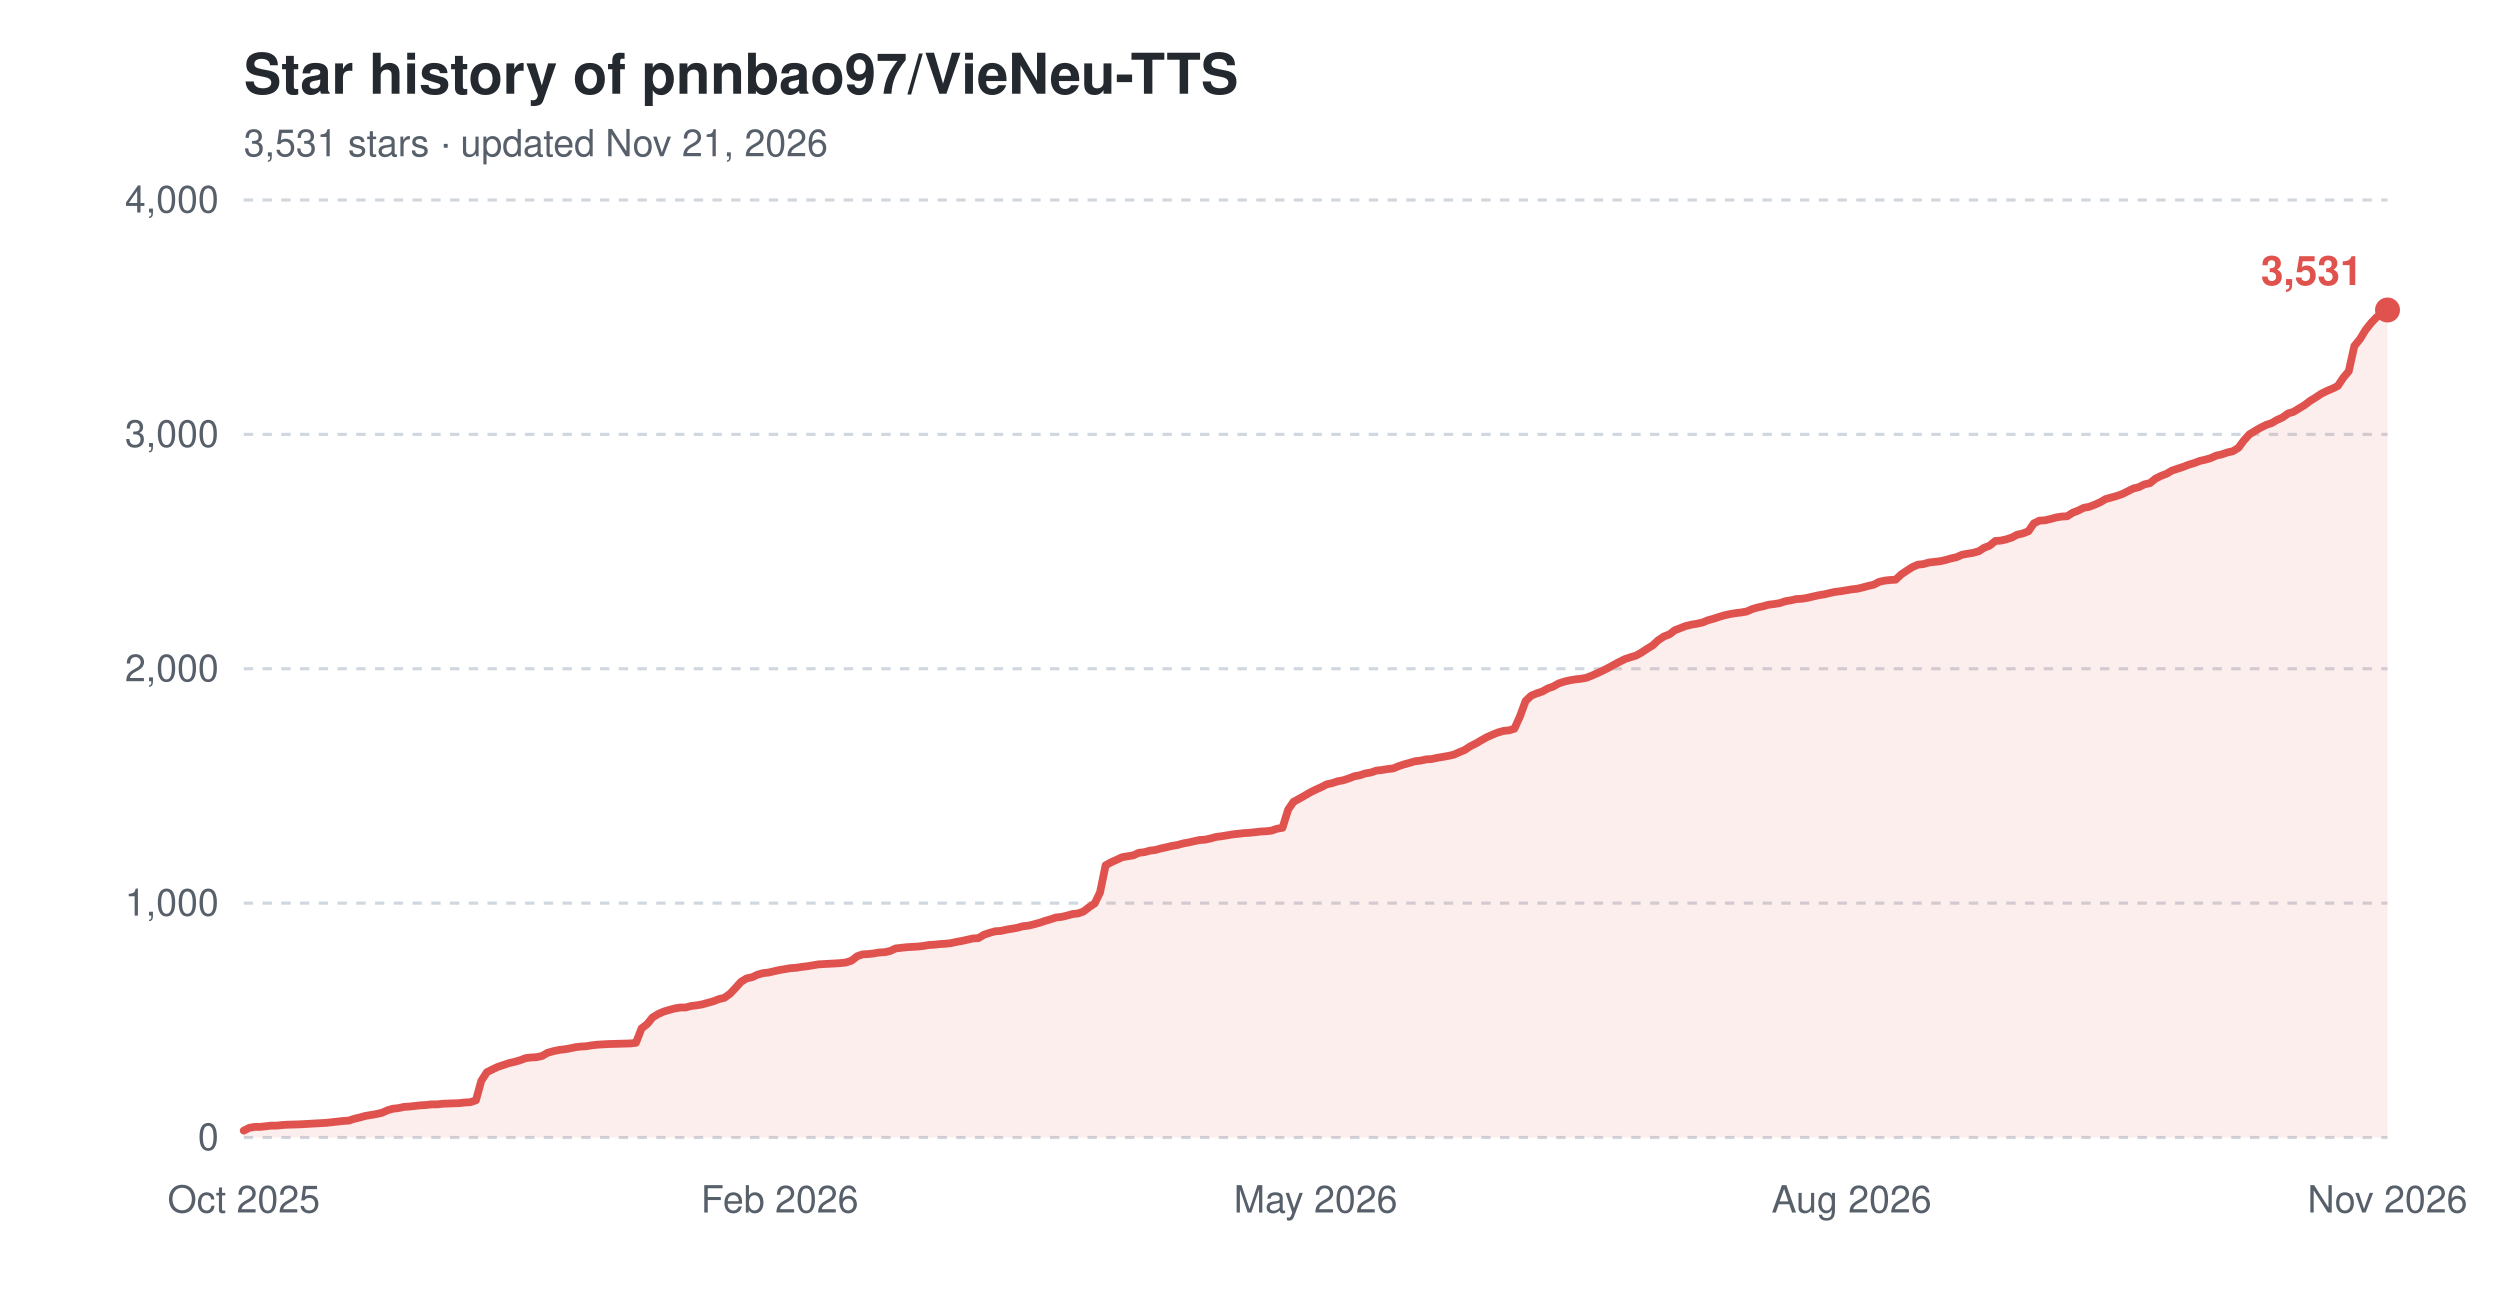
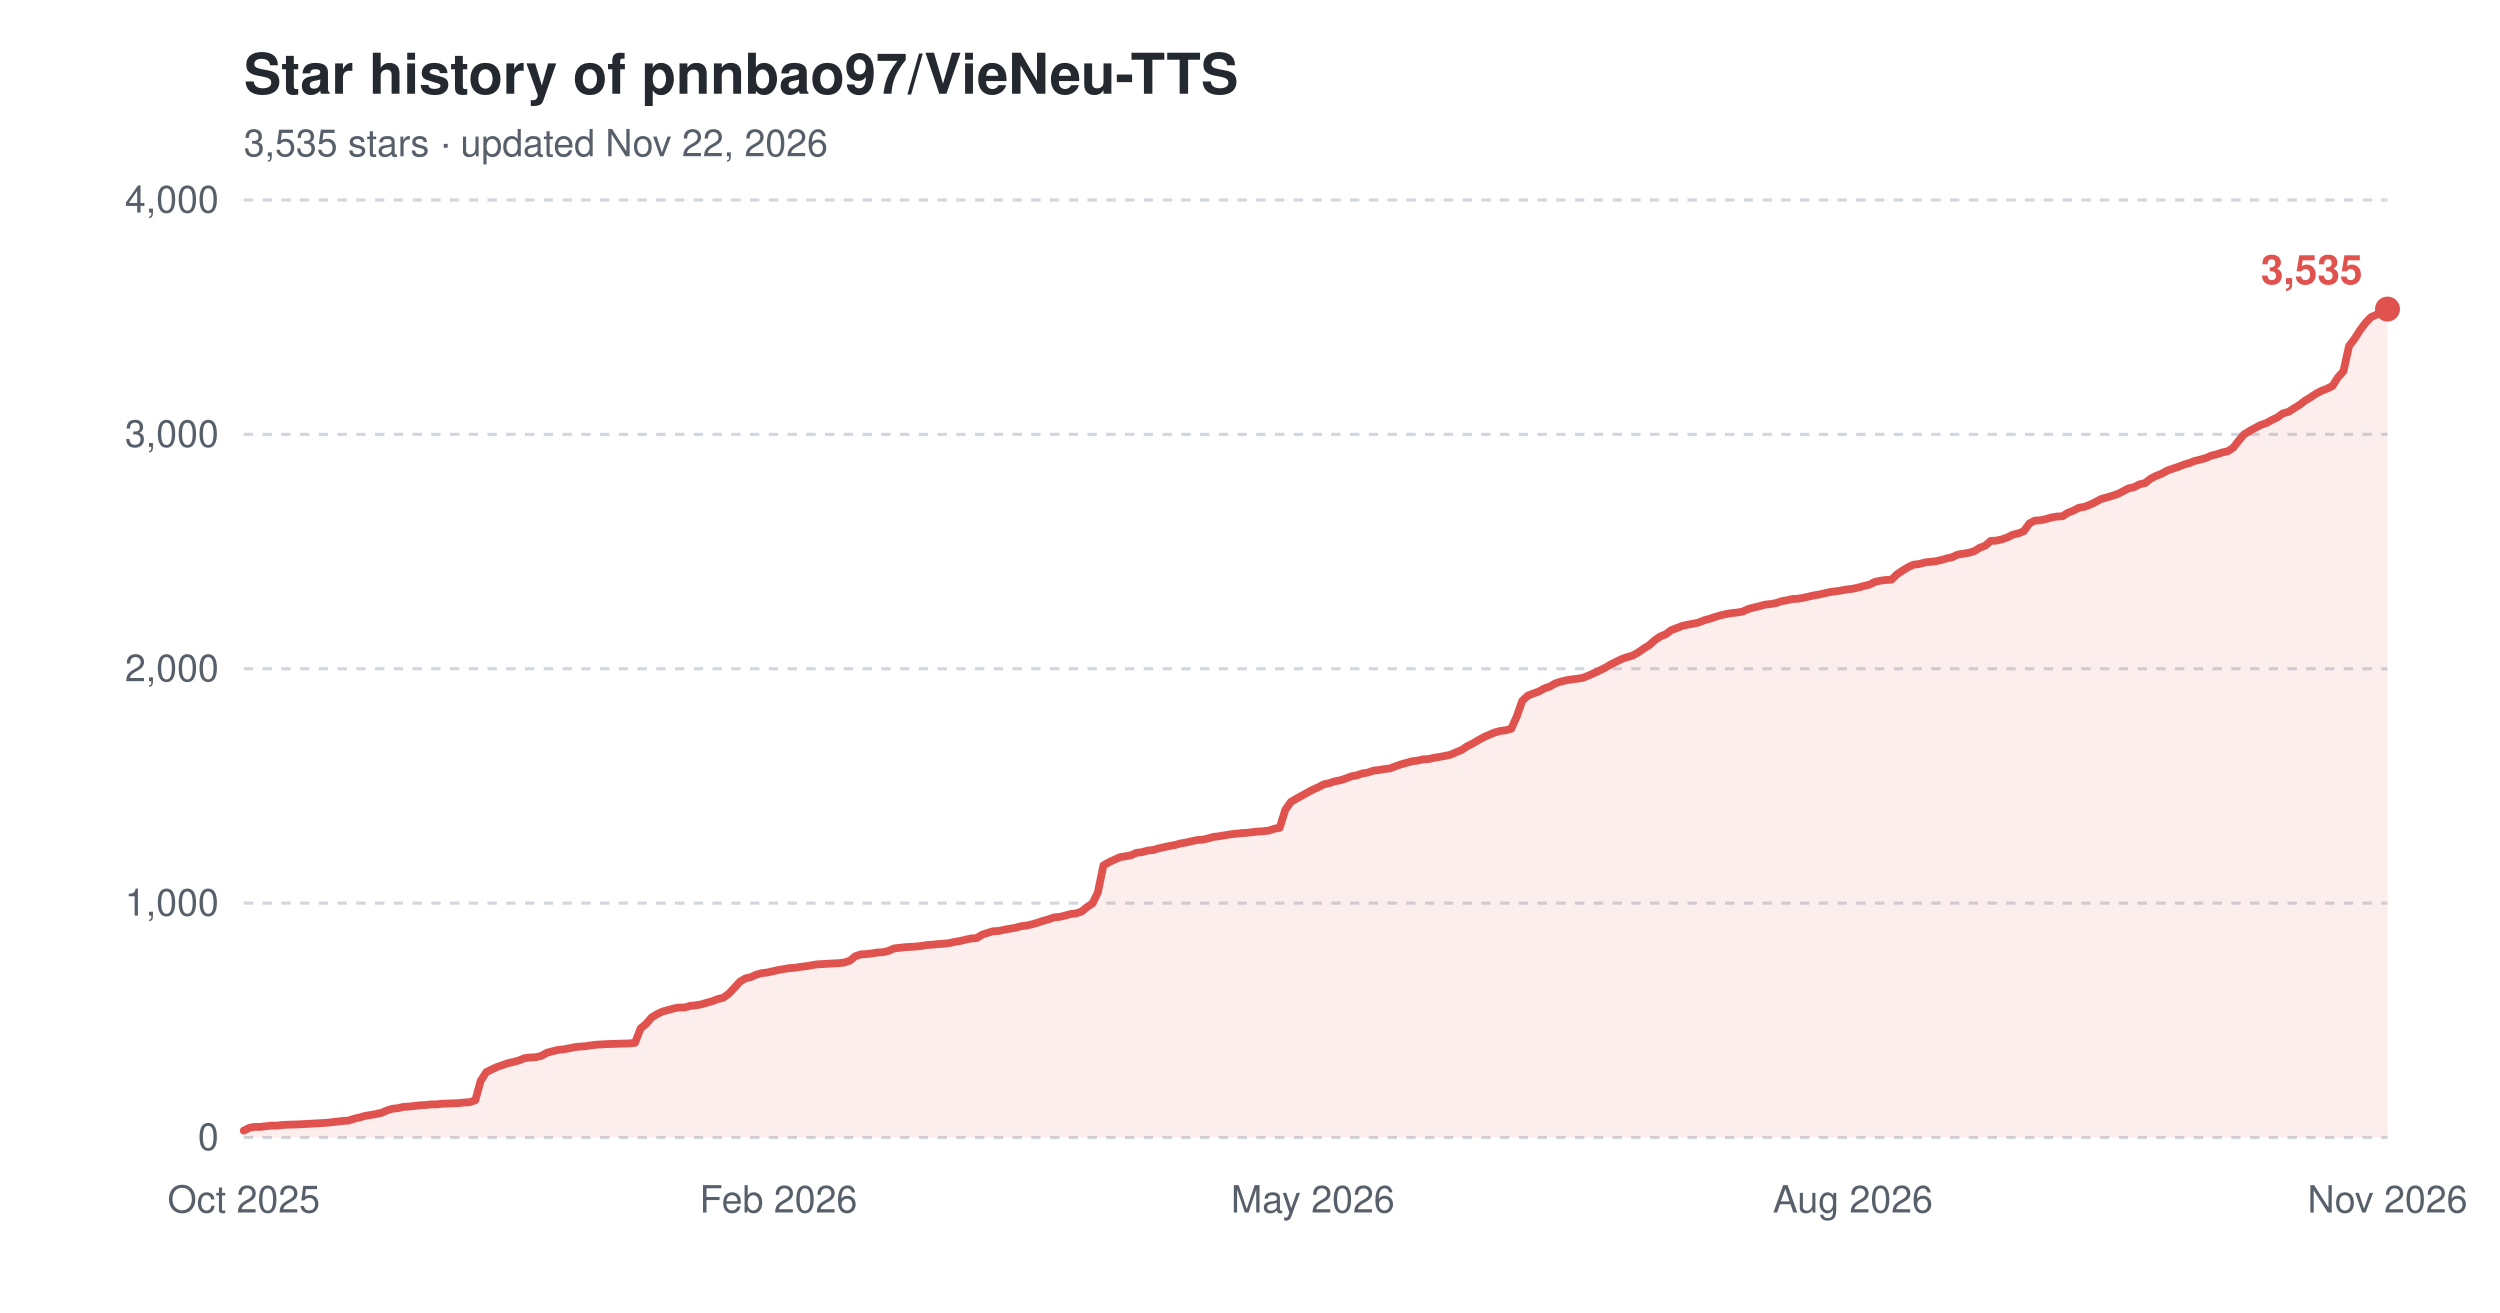
<svg xmlns="http://www.w3.org/2000/svg" width="800" height="420" viewBox="0 0 800 420" role="img" aria-label="Star history of pnnbao97/VieNeu-TTS">
  <text x="78" y="30" font-family="-apple-system,'Segoe UI',Helvetica,Arial,sans-serif" font-size="18" font-weight="600" fill="#24292f">Star history of pnnbao97/VieNeu-TTS</text>
-   <text x="78" y="50" font-family="-apple-system,'Segoe UI',Helvetica,Arial,sans-serif" font-size="12" fill="#57606a">3,531 stars · updated Nov 21, 2026</text>
+   <text x="78" y="50" font-family="-apple-system,'Segoe UI',Helvetica,Arial,sans-serif" font-size="12" fill="#57606a">3,535 stars · updated Nov 22, 2026</text>
  <line x1="78" y1="364.0" x2="764" y2="364.0" stroke="#d0d7de" stroke-width="1" stroke-dasharray="3,3" />
  <text x="70" y="368.0" font-family="-apple-system,'Segoe UI',Helvetica,Arial,sans-serif" font-size="12" text-anchor="end" fill="#57606a">0</text>
  <line x1="78" y1="289.0" x2="764" y2="289.0" stroke="#d0d7de" stroke-width="1" stroke-dasharray="3,3" />
  <text x="70" y="293.0" font-family="-apple-system,'Segoe UI',Helvetica,Arial,sans-serif" font-size="12" text-anchor="end" fill="#57606a">1,000</text>
  <line x1="78" y1="214.0" x2="764" y2="214.0" stroke="#d0d7de" stroke-width="1" stroke-dasharray="3,3" />
  <text x="70" y="218.0" font-family="-apple-system,'Segoe UI',Helvetica,Arial,sans-serif" font-size="12" text-anchor="end" fill="#57606a">2,000</text>
  <line x1="78" y1="139.0" x2="764" y2="139.0" stroke="#d0d7de" stroke-width="1" stroke-dasharray="3,3" />
  <text x="70" y="143.0" font-family="-apple-system,'Segoe UI',Helvetica,Arial,sans-serif" font-size="12" text-anchor="end" fill="#57606a">3,000</text>
  <line x1="78" y1="64.0" x2="764" y2="64.0" stroke="#d0d7de" stroke-width="1" stroke-dasharray="3,3" />
  <text x="70" y="68.0" font-family="-apple-system,'Segoe UI',Helvetica,Arial,sans-serif" font-size="12" text-anchor="end" fill="#57606a">4,000</text>
  <text x="78.0" y="388" font-family="-apple-system,'Segoe UI',Helvetica,Arial,sans-serif" font-size="12" text-anchor="middle" fill="#57606a">Oct 2025</text>
-   <text x="249.5" y="388" font-family="-apple-system,'Segoe UI',Helvetica,Arial,sans-serif" font-size="12" text-anchor="middle" fill="#57606a">Feb 2026</text>
-   <text x="421.0" y="388" font-family="-apple-system,'Segoe UI',Helvetica,Arial,sans-serif" font-size="12" text-anchor="middle" fill="#57606a">May 2026</text>
-   <text x="592.5" y="388" font-family="-apple-system,'Segoe UI',Helvetica,Arial,sans-serif" font-size="12" text-anchor="middle" fill="#57606a">Aug 2026</text>
+   <text x="249.1" y="388" font-family="-apple-system,'Segoe UI',Helvetica,Arial,sans-serif" font-size="12" text-anchor="middle" fill="#57606a">Feb 2026</text>
+   <text x="420.1" y="388" font-family="-apple-system,'Segoe UI',Helvetica,Arial,sans-serif" font-size="12" text-anchor="middle" fill="#57606a">May 2026</text>
+   <text x="592.9" y="388" font-family="-apple-system,'Segoe UI',Helvetica,Arial,sans-serif" font-size="12" text-anchor="middle" fill="#57606a">Aug 2026</text>
  <text x="764.0" y="388" font-family="-apple-system,'Segoe UI',Helvetica,Arial,sans-serif" font-size="12" text-anchor="middle" fill="#57606a">Nov 2026</text>
-   <path d="M78.0,361.8 L79.8,360.9 L81.5,360.6 L83.3,360.6 L85.1,360.4 L86.8,360.2 L88.6,360.2 L90.4,360.0 L92.1,359.9 L95.7,359.8 L99.2,359.6 L101.0,359.5 L102.8,359.4 L104.5,359.3 L106.3,359.1 L108.1,358.9 L109.8,358.7 L111.6,358.6 L113.4,358.0 L115.1,357.6 L116.9,357.1 L118.7,356.8 L120.4,356.5 L122.2,356.1 L124.0,355.3 L125.7,354.8 L127.5,354.6 L129.3,354.2 L131.0,354.1 L132.8,353.9 L134.6,353.7 L136.3,353.6 L138.1,353.4 L139.9,353.4 L141.6,353.2 L147.0,353.0 L148.7,352.8 L150.5,352.7 L152.3,352.1 L154.0,345.9 L155.8,343.1 L157.6,342.2 L159.3,341.4 L161.1,340.8 L162.9,340.2 L164.6,339.8 L166.4,339.3 L168.2,338.6 L169.9,338.4 L171.7,338.3 L173.5,337.9 L175.2,336.9 L177.0,336.4 L178.8,336.0 L180.5,335.8 L182.3,335.5 L184.1,335.1 L185.9,334.9 L187.6,334.8 L189.4,334.5 L191.2,334.3 L192.9,334.2 L194.7,334.1 L198.2,334.0 L201.8,333.9 L203.5,333.7 L205.3,329.1 L207.1,327.7 L208.8,325.6 L210.6,324.5 L212.4,323.7 L214.1,323.2 L215.9,322.7 L217.7,322.4 L219.4,322.4 L221.2,321.9 L223.0,321.7 L224.7,321.4 L226.5,320.9 L228.3,320.4 L230.1,319.7 L231.8,319.3 L233.6,318.0 L235.4,316.1 L237.1,314.2 L238.9,313.1 L240.7,312.7 L242.4,311.9 L244.2,311.4 L246.0,311.2 L247.7,310.8 L249.5,310.4 L251.3,310.1 L253.0,309.8 L254.8,309.7 L256.6,309.4 L258.3,309.2 L260.1,308.9 L261.9,308.6 L263.6,308.5 L265.4,308.4 L267.2,308.3 L268.9,308.2 L270.7,308.0 L272.5,307.4 L274.3,306.0 L276.0,305.4 L277.8,305.3 L279.6,305.1 L281.3,304.8 L283.1,304.7 L284.9,304.3 L286.6,303.5 L290.2,303.1 L293.7,302.9 L295.5,302.7 L297.2,302.4 L299.0,302.3 L300.8,302.1 L302.5,302.0 L304.3,301.8 L306.1,301.4 L307.8,301.1 L309.6,300.7 L311.4,300.3 L313.1,300.2 L314.9,299.1 L316.7,298.5 L318.5,298.0 L320.2,297.9 L322.0,297.5 L323.8,297.2 L325.5,296.9 L327.3,296.4 L329.1,296.2 L330.8,295.8 L332.6,295.3 L334.4,294.7 L336.1,294.2 L337.9,293.6 L339.7,293.4 L341.4,293.0 L343.2,292.5 L345.0,292.3 L346.7,291.7 L348.5,290.3 L350.3,289.1 L352.0,285.6 L353.8,276.9 L355.6,275.9 L357.4,275.1 L359.1,274.3 L360.9,274.0 L362.7,273.7 L364.4,272.9 L366.2,272.7 L368.0,272.2 L369.7,272.0 L371.5,271.5 L373.3,271.1 L375.0,270.7 L376.8,270.4 L378.6,269.9 L380.3,269.6 L382.1,269.2 L383.9,268.8 L385.6,268.7 L387.4,268.3 L389.2,267.8 L390.9,267.6 L392.7,267.3 L394.5,267.0 L398.0,266.6 L399.8,266.5 L401.6,266.3 L403.3,266.1 L405.1,266.0 L406.9,265.8 L408.6,265.2 L410.4,264.9 L412.2,259.1 L413.9,256.6 L415.7,255.6 L417.5,254.6 L419.2,253.6 L421.0,252.7 L422.8,251.9 L424.5,251.0 L426.3,250.6 L428.1,250.0 L429.8,249.7 L431.6,249.1 L433.4,248.4 L435.1,248.1 L436.9,247.5 L438.7,247.2 L440.4,246.6 L442.2,246.4 L444.0,246.1 L445.8,245.9 L447.5,245.2 L449.3,244.6 L451.1,244.1 L452.8,243.6 L454.6,243.4 L456.4,243.0 L458.1,242.9 L459.9,242.5 L461.7,242.2 L463.4,241.9 L465.2,241.5 L467.0,240.7 L468.7,240.0 L470.5,238.8 L472.3,237.9 L474.0,236.9 L475.8,235.9 L477.6,235.1 L479.3,234.4 L481.1,233.9 L482.9,233.7 L484.6,233.2 L486.4,229.2 L488.2,224.3 L490.0,222.6 L491.7,221.9 L493.5,221.3 L495.3,220.3 L497.0,219.7 L498.8,218.7 L500.6,218.1 L502.3,217.7 L504.1,217.4 L505.9,217.2 L507.6,216.9 L509.4,216.2 L511.2,215.4 L512.9,214.6 L514.7,213.7 L516.5,212.7 L518.2,211.8 L520.0,210.9 L521.8,210.3 L523.5,209.8 L525.3,208.8 L527.1,207.6 L528.9,206.5 L530.6,204.9 L532.4,203.7 L534.2,203.0 L535.9,201.7 L537.7,201.0 L539.5,200.3 L541.2,199.9 L543.0,199.6 L544.8,199.2 L546.5,198.5 L548.3,198.0 L550.1,197.4 L551.8,196.9 L553.6,196.5 L555.4,196.2 L557.1,196.0 L558.9,195.7 L560.7,194.9 L562.4,194.4 L564.2,194.0 L566.0,193.5 L567.7,193.3 L569.5,193.0 L571.3,192.4 L573.1,192.1 L574.8,191.7 L576.6,191.6 L578.4,191.3 L580.1,190.9 L581.9,190.5 L583.7,190.2 L585.4,189.8 L587.2,189.4 L589.0,189.2 L590.7,188.9 L592.5,188.6 L594.3,188.4 L596.0,188.0 L597.8,187.5 L599.6,187.1 L601.3,186.2 L603.1,185.8 L604.9,185.6 L606.6,185.5 L608.4,183.8 L610.2,182.6 L611.9,181.5 L613.7,180.7 L615.5,180.5 L617.3,180.0 L619.0,179.8 L620.8,179.6 L622.6,179.2 L624.3,178.7 L626.1,178.3 L627.9,177.5 L629.6,177.2 L631.4,176.9 L633.2,176.4 L634.9,175.3 L636.7,174.6 L638.5,173.1 L640.2,173.0 L642.0,172.6 L643.8,172.0 L645.5,171.1 L647.3,170.7 L649.1,170.0 L650.8,167.5 L652.6,166.6 L654.4,166.5 L656.1,166.1 L657.9,165.6 L659.7,165.3 L661.5,165.2 L663.2,164.1 L665.0,163.4 L666.8,162.5 L668.5,162.2 L670.3,161.5 L672.1,160.7 L673.8,159.7 L675.6,159.2 L677.4,158.7 L679.1,158.1 L680.9,157.2 L682.7,156.3 L684.4,155.9 L686.2,155.0 L688.0,154.6 L689.7,153.2 L691.5,152.3 L693.3,151.6 L695.0,150.6 L696.8,150.0 L698.6,149.4 L700.4,148.7 L702.1,148.2 L703.9,147.5 L705.7,147.1 L707.4,146.6 L709.2,145.8 L711.0,145.4 L712.7,144.8 L714.5,144.4 L716.3,143.3 L718.0,141.0 L719.8,139.0 L721.6,137.9 L723.3,136.9 L725.1,136.0 L726.9,135.4 L728.6,134.4 L730.4,133.6 L732.2,132.3 L733.9,131.8 L735.7,130.7 L737.5,129.6 L739.2,128.3 L741.0,127.2 L742.8,126.0 L744.6,125.1 L746.3,124.4 L748.1,123.5 L749.9,120.8 L751.6,118.8 L753.4,110.7 L755.2,108.5 L756.9,105.7 L758.7,103.4 L760.5,101.5 L762.2,100.7 L764.0,99.2 L764.0,364.0 L78.0,364.0 Z" fill="#e0524e" fill-opacity="0.10" />
-   <path d="M78.0,361.8 L79.8,360.9 L81.5,360.6 L83.3,360.6 L85.1,360.4 L86.8,360.2 L88.6,360.2 L90.4,360.0 L92.1,359.9 L95.7,359.8 L99.2,359.6 L101.0,359.5 L102.8,359.4 L104.5,359.3 L106.3,359.1 L108.1,358.9 L109.8,358.7 L111.6,358.6 L113.4,358.0 L115.1,357.6 L116.9,357.1 L118.7,356.8 L120.4,356.5 L122.2,356.1 L124.0,355.3 L125.7,354.8 L127.5,354.6 L129.3,354.2 L131.0,354.1 L132.8,353.9 L134.6,353.7 L136.3,353.6 L138.1,353.4 L139.9,353.4 L141.6,353.2 L147.0,353.0 L148.7,352.8 L150.5,352.7 L152.3,352.1 L154.0,345.9 L155.8,343.1 L157.6,342.2 L159.3,341.4 L161.1,340.8 L162.9,340.2 L164.6,339.8 L166.4,339.3 L168.2,338.6 L169.9,338.4 L171.7,338.3 L173.5,337.9 L175.2,336.9 L177.0,336.4 L178.8,336.0 L180.5,335.8 L182.3,335.5 L184.1,335.1 L185.9,334.9 L187.6,334.8 L189.4,334.5 L191.2,334.3 L192.9,334.2 L194.7,334.1 L198.2,334.0 L201.8,333.9 L203.5,333.7 L205.3,329.1 L207.1,327.7 L208.8,325.6 L210.6,324.5 L212.4,323.7 L214.1,323.2 L215.9,322.7 L217.7,322.4 L219.4,322.4 L221.2,321.9 L223.0,321.7 L224.7,321.4 L226.5,320.9 L228.3,320.4 L230.1,319.7 L231.8,319.3 L233.6,318.0 L235.4,316.1 L237.1,314.2 L238.9,313.1 L240.7,312.7 L242.4,311.9 L244.2,311.4 L246.0,311.2 L247.7,310.8 L249.5,310.4 L251.3,310.1 L253.0,309.8 L254.8,309.7 L256.6,309.4 L258.3,309.2 L260.1,308.9 L261.9,308.6 L263.6,308.5 L265.4,308.4 L267.2,308.3 L268.9,308.2 L270.7,308.0 L272.5,307.4 L274.3,306.0 L276.0,305.4 L277.8,305.3 L279.6,305.1 L281.3,304.8 L283.1,304.7 L284.9,304.3 L286.6,303.5 L290.2,303.1 L293.7,302.9 L295.5,302.7 L297.2,302.4 L299.0,302.3 L300.8,302.1 L302.5,302.0 L304.3,301.8 L306.1,301.4 L307.8,301.1 L309.6,300.7 L311.4,300.3 L313.1,300.2 L314.9,299.1 L316.7,298.5 L318.5,298.0 L320.2,297.9 L322.0,297.5 L323.8,297.2 L325.5,296.9 L327.3,296.4 L329.1,296.2 L330.8,295.8 L332.6,295.3 L334.4,294.7 L336.1,294.2 L337.9,293.6 L339.7,293.4 L341.4,293.0 L343.2,292.5 L345.0,292.3 L346.7,291.7 L348.5,290.3 L350.3,289.1 L352.0,285.6 L353.8,276.9 L355.6,275.9 L357.4,275.1 L359.1,274.3 L360.9,274.0 L362.7,273.7 L364.4,272.9 L366.2,272.7 L368.0,272.2 L369.7,272.0 L371.5,271.5 L373.3,271.1 L375.0,270.7 L376.8,270.4 L378.6,269.9 L380.3,269.6 L382.1,269.2 L383.9,268.8 L385.6,268.7 L387.4,268.3 L389.2,267.8 L390.9,267.6 L392.7,267.3 L394.5,267.0 L398.0,266.6 L399.8,266.5 L401.6,266.3 L403.3,266.1 L405.1,266.0 L406.9,265.8 L408.6,265.2 L410.4,264.9 L412.2,259.1 L413.9,256.6 L415.7,255.6 L417.5,254.6 L419.2,253.6 L421.0,252.7 L422.8,251.9 L424.5,251.0 L426.3,250.6 L428.1,250.0 L429.8,249.7 L431.6,249.1 L433.4,248.4 L435.1,248.1 L436.9,247.5 L438.7,247.2 L440.4,246.6 L442.2,246.4 L444.0,246.1 L445.8,245.9 L447.5,245.2 L449.3,244.6 L451.1,244.1 L452.8,243.6 L454.6,243.4 L456.4,243.0 L458.1,242.9 L459.9,242.5 L461.7,242.2 L463.4,241.9 L465.2,241.5 L467.0,240.7 L468.7,240.0 L470.5,238.8 L472.3,237.9 L474.0,236.9 L475.8,235.9 L477.6,235.1 L479.3,234.4 L481.1,233.9 L482.9,233.7 L484.6,233.2 L486.4,229.2 L488.2,224.3 L490.0,222.6 L491.7,221.9 L493.5,221.3 L495.3,220.3 L497.0,219.7 L498.8,218.7 L500.6,218.1 L502.3,217.7 L504.1,217.4 L505.9,217.2 L507.6,216.9 L509.4,216.2 L511.2,215.4 L512.9,214.6 L514.7,213.7 L516.5,212.7 L518.2,211.8 L520.0,210.9 L521.8,210.3 L523.5,209.8 L525.3,208.8 L527.1,207.6 L528.9,206.5 L530.6,204.9 L532.4,203.7 L534.2,203.0 L535.9,201.7 L537.7,201.0 L539.5,200.3 L541.2,199.9 L543.0,199.6 L544.8,199.2 L546.5,198.5 L548.3,198.0 L550.1,197.4 L551.8,196.9 L553.6,196.5 L555.4,196.2 L557.1,196.0 L558.9,195.7 L560.7,194.9 L562.4,194.4 L564.2,194.0 L566.0,193.5 L567.7,193.3 L569.5,193.0 L571.3,192.4 L573.1,192.1 L574.8,191.7 L576.6,191.6 L578.4,191.3 L580.1,190.9 L581.9,190.5 L583.7,190.2 L585.4,189.8 L587.2,189.4 L589.0,189.2 L590.7,188.9 L592.5,188.6 L594.3,188.4 L596.0,188.0 L597.8,187.5 L599.6,187.1 L601.3,186.2 L603.1,185.8 L604.9,185.6 L606.6,185.5 L608.4,183.8 L610.2,182.6 L611.9,181.5 L613.7,180.7 L615.5,180.5 L617.3,180.0 L619.0,179.8 L620.8,179.6 L622.6,179.2 L624.3,178.7 L626.1,178.3 L627.9,177.5 L629.6,177.2 L631.4,176.9 L633.2,176.4 L634.9,175.3 L636.7,174.6 L638.5,173.1 L640.2,173.0 L642.0,172.6 L643.8,172.0 L645.5,171.1 L647.3,170.7 L649.1,170.0 L650.8,167.5 L652.6,166.6 L654.4,166.5 L656.1,166.1 L657.9,165.6 L659.7,165.3 L661.5,165.2 L663.2,164.1 L665.0,163.4 L666.8,162.5 L668.5,162.2 L670.3,161.5 L672.1,160.7 L673.8,159.7 L675.6,159.2 L677.4,158.7 L679.1,158.1 L680.9,157.2 L682.7,156.3 L684.4,155.9 L686.2,155.0 L688.0,154.6 L689.7,153.2 L691.5,152.3 L693.3,151.6 L695.0,150.6 L696.8,150.0 L698.6,149.4 L700.4,148.7 L702.1,148.2 L703.9,147.5 L705.7,147.1 L707.4,146.6 L709.2,145.8 L711.0,145.4 L712.7,144.8 L714.5,144.4 L716.3,143.3 L718.0,141.0 L719.8,139.0 L721.6,137.9 L723.3,136.9 L725.1,136.0 L726.9,135.4 L728.6,134.4 L730.4,133.6 L732.2,132.3 L733.9,131.8 L735.7,130.7 L737.5,129.6 L739.2,128.3 L741.0,127.2 L742.8,126.0 L744.6,125.1 L746.3,124.4 L748.1,123.5 L749.9,120.8 L751.6,118.8 L753.4,110.7 L755.2,108.5 L756.9,105.7 L758.7,103.4 L760.5,101.5 L762.2,100.7 L764.0,99.2" fill="none" stroke="#e0524e" stroke-width="2.5" stroke-linejoin="round" stroke-linecap="round" />
-   <circle cx="764.0" cy="99.2" r="4" fill="#e0524e" />
-   <text x="756.0" y="91.2" font-family="-apple-system,'Segoe UI',Helvetica,Arial,sans-serif" font-size="13" font-weight="600" text-anchor="end" fill="#e0524e">3,531</text>
+   <path d="M78.0,361.8 L79.8,360.9 L81.5,360.6 L83.3,360.6 L85.1,360.4 L86.8,360.2 L88.6,360.2 L90.3,360.0 L92.1,359.9 L95.6,359.8 L99.2,359.6 L100.9,359.5 L102.7,359.4 L104.5,359.3 L106.2,359.1 L108.0,358.9 L109.7,358.7 L111.5,358.6 L113.3,358.0 L115.0,357.6 L116.8,357.1 L118.6,356.8 L120.3,356.5 L122.1,356.1 L123.9,355.3 L125.6,354.8 L127.4,354.6 L129.1,354.2 L130.9,354.1 L132.7,353.9 L134.4,353.7 L136.2,353.6 L138.0,353.4 L139.7,353.4 L141.5,353.2 L146.8,353.0 L148.5,352.8 L150.3,352.7 L152.1,352.1 L153.8,345.9 L155.6,343.1 L157.4,342.2 L159.1,341.4 L160.9,340.8 L162.6,340.2 L164.4,339.8 L166.2,339.3 L167.9,338.6 L169.7,338.4 L171.5,338.3 L173.2,337.9 L175.0,336.9 L176.8,336.4 L178.5,336.0 L180.3,335.8 L182.0,335.5 L183.8,335.1 L185.6,334.9 L187.3,334.8 L189.1,334.5 L190.9,334.3 L192.6,334.2 L194.4,334.1 L197.9,334.0 L201.4,333.9 L203.2,333.7 L205.0,329.1 L206.7,327.7 L208.5,325.6 L210.3,324.5 L212.0,323.7 L213.8,323.2 L215.6,322.7 L217.3,322.4 L219.1,322.4 L220.8,321.9 L222.6,321.7 L224.4,321.4 L226.1,320.9 L227.9,320.4 L229.7,319.7 L231.4,319.3 L233.2,318.0 L235.0,316.1 L236.7,314.2 L238.5,313.1 L240.2,312.7 L242.0,311.9 L243.8,311.4 L245.5,311.2 L247.3,310.8 L249.1,310.4 L250.8,310.1 L252.6,309.8 L254.3,309.7 L256.1,309.4 L257.9,309.2 L259.6,308.9 L261.4,308.6 L263.2,308.5 L264.9,308.4 L266.7,308.3 L268.5,308.2 L270.2,308.0 L272.0,307.4 L273.7,306.0 L275.5,305.4 L277.3,305.3 L279.0,305.1 L280.8,304.8 L282.6,304.7 L284.3,304.3 L286.1,303.5 L289.6,303.1 L293.1,302.9 L294.9,302.7 L296.7,302.4 L298.4,302.3 L300.2,302.1 L302.0,302.0 L303.7,301.8 L305.5,301.4 L307.3,301.1 L309.0,300.7 L310.8,300.3 L312.5,300.2 L314.3,299.1 L316.1,298.5 L317.8,298.0 L319.6,297.9 L321.4,297.5 L323.1,297.2 L324.9,296.9 L326.7,296.4 L328.4,296.2 L330.2,295.8 L331.9,295.3 L333.7,294.7 L335.5,294.2 L337.2,293.6 L339.0,293.4 L340.8,293.0 L342.5,292.5 L344.3,292.3 L346.1,291.7 L347.8,290.3 L349.6,289.1 L351.3,285.6 L353.1,276.9 L354.9,275.9 L356.6,275.1 L358.4,274.3 L360.2,274.0 L361.9,273.7 L363.7,272.9 L365.4,272.7 L367.2,272.2 L369.0,272.0 L370.7,271.5 L372.5,271.1 L374.3,270.7 L376.0,270.4 L377.8,269.9 L379.6,269.6 L381.3,269.2 L383.1,268.8 L384.8,268.7 L386.6,268.3 L388.4,267.8 L390.1,267.6 L391.9,267.3 L393.7,267.0 L397.2,266.6 L399.0,266.5 L400.7,266.3 L402.5,266.1 L404.2,266.0 L406.0,265.8 L407.8,265.2 L409.5,264.9 L411.3,259.1 L413.1,256.6 L414.8,255.6 L416.6,254.6 L418.4,253.6 L420.1,252.7 L421.9,251.9 L423.6,251.0 L425.4,250.6 L427.2,250.0 L428.9,249.7 L430.7,249.1 L432.5,248.4 L434.2,248.1 L436.0,247.5 L437.8,247.2 L439.5,246.6 L441.3,246.4 L443.0,246.1 L444.8,245.9 L446.6,245.2 L448.3,244.6 L450.1,244.1 L451.9,243.6 L453.6,243.4 L455.4,243.0 L457.2,242.9 L458.9,242.5 L460.7,242.2 L462.4,241.9 L464.2,241.5 L466.0,240.7 L467.7,240.0 L469.5,238.8 L471.3,237.9 L473.0,236.9 L474.8,235.9 L476.6,235.1 L478.3,234.4 L480.1,233.9 L481.8,233.7 L483.6,233.2 L485.4,229.2 L487.1,224.3 L488.9,222.6 L490.7,221.9 L492.4,221.3 L494.2,220.3 L495.9,219.7 L497.7,218.7 L499.5,218.1 L501.2,217.7 L503.0,217.4 L504.8,217.2 L506.5,216.9 L508.3,216.2 L510.1,215.4 L511.8,214.6 L513.6,213.7 L515.3,212.7 L517.1,211.8 L518.9,210.9 L520.6,210.3 L522.4,209.8 L524.2,208.8 L525.9,207.6 L527.7,206.5 L529.5,204.9 L531.2,203.7 L533.0,203.0 L534.7,201.7 L536.5,201.0 L538.3,200.3 L540.0,199.9 L541.8,199.6 L543.6,199.2 L545.3,198.5 L547.1,198.0 L548.9,197.4 L550.6,196.9 L552.4,196.5 L554.1,196.2 L555.9,196.0 L557.7,195.7 L559.4,194.9 L561.2,194.4 L563.0,194.0 L564.7,193.5 L566.5,193.3 L568.3,193.0 L570.0,192.4 L571.8,192.1 L573.5,191.7 L575.3,191.6 L577.1,191.3 L578.8,190.9 L580.6,190.5 L582.4,190.2 L584.1,189.8 L585.9,189.4 L587.7,189.2 L589.4,188.9 L591.2,188.6 L592.9,188.4 L594.7,188.0 L596.5,187.5 L598.2,187.1 L600.0,186.2 L601.8,185.8 L603.5,185.6 L605.3,185.5 L607.0,183.8 L608.8,182.6 L610.6,181.5 L612.3,180.7 L614.1,180.5 L615.9,180.0 L617.6,179.8 L619.4,179.6 L621.2,179.2 L622.9,178.7 L624.7,178.3 L626.4,177.5 L628.2,177.2 L630.0,176.9 L631.7,176.4 L633.5,175.3 L635.3,174.6 L637.0,173.1 L638.8,173.0 L640.6,172.6 L642.3,172.0 L644.1,171.1 L645.8,170.7 L647.6,170.0 L649.4,167.5 L651.1,166.6 L652.9,166.5 L654.7,166.1 L656.4,165.6 L658.2,165.3 L660.0,165.2 L661.7,164.1 L663.5,163.4 L665.2,162.5 L667.0,162.2 L668.8,161.5 L670.5,160.7 L672.3,159.7 L674.1,159.2 L675.8,158.7 L677.6,158.1 L679.4,157.2 L681.1,156.3 L682.9,155.9 L684.6,155.0 L686.4,154.6 L688.2,153.2 L689.9,152.3 L691.7,151.6 L693.5,150.6 L695.2,150.0 L697.0,149.4 L698.8,148.7 L700.5,148.2 L702.3,147.5 L704.0,147.1 L705.8,146.6 L707.6,145.8 L709.3,145.4 L711.1,144.8 L712.9,144.4 L714.6,143.3 L716.4,141.0 L718.1,139.0 L719.9,137.9 L721.7,136.9 L723.4,136.0 L725.2,135.4 L727.0,134.4 L728.7,133.6 L730.5,132.3 L732.3,131.8 L734.0,130.7 L735.8,129.6 L737.5,128.3 L739.3,127.2 L741.1,126.0 L742.8,125.1 L744.6,124.4 L746.4,123.5 L748.1,120.8 L749.9,118.8 L751.7,110.7 L753.4,108.5 L755.2,105.7 L756.9,103.4 L758.7,101.5 L760.5,100.7 L762.2,99.2 L764.0,98.9 L764.0,364.0 L78.0,364.0 Z" fill="#e0524e" fill-opacity="0.10" />
+   <path d="M78.0,361.8 L79.8,360.9 L81.5,360.6 L83.3,360.6 L85.1,360.4 L86.8,360.2 L88.6,360.2 L90.3,360.0 L92.1,359.9 L95.6,359.8 L99.2,359.6 L100.9,359.5 L102.7,359.4 L104.5,359.3 L106.2,359.1 L108.0,358.9 L109.7,358.7 L111.5,358.6 L113.3,358.0 L115.0,357.6 L116.8,357.1 L118.6,356.8 L120.3,356.5 L122.1,356.1 L123.9,355.3 L125.6,354.8 L127.4,354.6 L129.1,354.2 L130.9,354.1 L132.7,353.9 L134.4,353.7 L136.2,353.6 L138.0,353.4 L139.7,353.4 L141.5,353.2 L146.8,353.0 L148.5,352.8 L150.3,352.7 L152.1,352.1 L153.8,345.9 L155.6,343.1 L157.4,342.2 L159.1,341.4 L160.9,340.8 L162.6,340.2 L164.4,339.8 L166.2,339.3 L167.9,338.6 L169.7,338.4 L171.5,338.3 L173.2,337.9 L175.0,336.9 L176.8,336.4 L178.5,336.0 L180.3,335.8 L182.0,335.5 L183.8,335.1 L185.6,334.9 L187.3,334.8 L189.1,334.5 L190.9,334.3 L192.6,334.2 L194.4,334.1 L197.9,334.0 L201.4,333.9 L203.2,333.7 L205.0,329.1 L206.7,327.7 L208.5,325.6 L210.3,324.5 L212.0,323.7 L213.8,323.2 L215.6,322.7 L217.3,322.4 L219.1,322.4 L220.8,321.9 L222.6,321.7 L224.4,321.4 L226.1,320.9 L227.9,320.4 L229.7,319.7 L231.4,319.3 L233.2,318.0 L235.0,316.1 L236.7,314.2 L238.5,313.1 L240.2,312.7 L242.0,311.9 L243.8,311.4 L245.5,311.2 L247.3,310.8 L249.1,310.4 L250.8,310.1 L252.6,309.8 L254.3,309.7 L256.1,309.4 L257.9,309.2 L259.6,308.9 L261.4,308.6 L263.2,308.5 L264.9,308.4 L266.7,308.3 L268.5,308.2 L270.2,308.0 L272.0,307.4 L273.7,306.0 L275.5,305.4 L277.3,305.3 L279.0,305.1 L280.8,304.8 L282.6,304.7 L284.3,304.3 L286.1,303.5 L289.6,303.1 L293.1,302.9 L294.9,302.7 L296.7,302.4 L298.4,302.3 L300.2,302.1 L302.0,302.0 L303.7,301.8 L305.5,301.4 L307.3,301.1 L309.0,300.7 L310.8,300.3 L312.5,300.2 L314.3,299.1 L316.1,298.5 L317.8,298.0 L319.6,297.9 L321.4,297.5 L323.1,297.2 L324.9,296.9 L326.7,296.4 L328.4,296.2 L330.2,295.8 L331.9,295.3 L333.7,294.7 L335.5,294.2 L337.2,293.6 L339.0,293.4 L340.8,293.0 L342.5,292.5 L344.3,292.3 L346.1,291.7 L347.8,290.3 L349.6,289.1 L351.3,285.6 L353.1,276.9 L354.9,275.9 L356.6,275.1 L358.4,274.3 L360.2,274.0 L361.9,273.7 L363.7,272.9 L365.4,272.7 L367.2,272.2 L369.0,272.0 L370.7,271.5 L372.5,271.1 L374.3,270.7 L376.0,270.4 L377.8,269.9 L379.6,269.6 L381.3,269.2 L383.1,268.8 L384.8,268.7 L386.6,268.3 L388.4,267.8 L390.1,267.6 L391.9,267.3 L393.7,267.0 L397.2,266.6 L399.0,266.5 L400.7,266.3 L402.5,266.1 L404.2,266.0 L406.0,265.8 L407.8,265.2 L409.5,264.9 L411.3,259.1 L413.1,256.6 L414.8,255.6 L416.6,254.6 L418.4,253.6 L420.1,252.7 L421.9,251.9 L423.6,251.0 L425.4,250.6 L427.2,250.0 L428.9,249.7 L430.7,249.1 L432.5,248.4 L434.2,248.1 L436.0,247.5 L437.8,247.2 L439.5,246.6 L441.3,246.4 L443.0,246.1 L444.8,245.9 L446.6,245.2 L448.3,244.6 L450.1,244.1 L451.9,243.6 L453.6,243.4 L455.4,243.0 L457.2,242.9 L458.9,242.5 L460.7,242.2 L462.4,241.9 L464.2,241.5 L466.0,240.7 L467.7,240.0 L469.5,238.8 L471.3,237.9 L473.0,236.9 L474.8,235.9 L476.6,235.1 L478.3,234.4 L480.1,233.9 L481.8,233.7 L483.6,233.2 L485.4,229.2 L487.1,224.3 L488.9,222.6 L490.7,221.9 L492.4,221.3 L494.2,220.3 L495.9,219.7 L497.7,218.7 L499.5,218.1 L501.2,217.7 L503.0,217.4 L504.8,217.2 L506.5,216.9 L508.3,216.2 L510.1,215.4 L511.8,214.6 L513.6,213.7 L515.3,212.7 L517.1,211.8 L518.9,210.9 L520.6,210.3 L522.4,209.8 L524.2,208.8 L525.9,207.6 L527.7,206.5 L529.5,204.9 L531.2,203.7 L533.0,203.0 L534.7,201.7 L536.5,201.0 L538.3,200.3 L540.0,199.9 L541.8,199.6 L543.6,199.2 L545.3,198.5 L547.1,198.0 L548.9,197.4 L550.6,196.9 L552.4,196.5 L554.1,196.2 L555.9,196.0 L557.7,195.7 L559.4,194.9 L561.2,194.4 L563.0,194.0 L564.7,193.5 L566.5,193.3 L568.3,193.0 L570.0,192.4 L571.8,192.1 L573.5,191.7 L575.3,191.6 L577.1,191.3 L578.8,190.9 L580.6,190.5 L582.4,190.2 L584.1,189.8 L585.9,189.4 L587.7,189.2 L589.4,188.9 L591.2,188.6 L592.9,188.4 L594.7,188.0 L596.5,187.5 L598.2,187.1 L600.0,186.2 L601.8,185.8 L603.5,185.6 L605.3,185.5 L607.0,183.8 L608.8,182.6 L610.6,181.5 L612.3,180.7 L614.1,180.5 L615.9,180.0 L617.6,179.8 L619.4,179.6 L621.2,179.2 L622.9,178.7 L624.7,178.3 L626.4,177.5 L628.2,177.2 L630.0,176.9 L631.7,176.4 L633.5,175.3 L635.3,174.6 L637.0,173.1 L638.8,173.0 L640.6,172.6 L642.3,172.0 L644.1,171.1 L645.8,170.7 L647.6,170.0 L649.4,167.5 L651.1,166.6 L652.9,166.5 L654.7,166.1 L656.4,165.6 L658.2,165.3 L660.0,165.2 L661.7,164.1 L663.5,163.4 L665.2,162.5 L667.0,162.2 L668.8,161.5 L670.5,160.7 L672.3,159.7 L674.1,159.2 L675.8,158.7 L677.6,158.1 L679.4,157.2 L681.1,156.3 L682.9,155.9 L684.6,155.0 L686.4,154.6 L688.2,153.2 L689.9,152.3 L691.7,151.6 L693.5,150.6 L695.2,150.0 L697.0,149.4 L698.8,148.7 L700.5,148.2 L702.3,147.5 L704.0,147.1 L705.8,146.6 L707.6,145.8 L709.3,145.4 L711.1,144.8 L712.9,144.4 L714.6,143.3 L716.4,141.0 L718.1,139.0 L719.9,137.9 L721.7,136.9 L723.4,136.0 L725.2,135.4 L727.0,134.4 L728.7,133.6 L730.5,132.3 L732.3,131.8 L734.0,130.7 L735.8,129.6 L737.5,128.3 L739.3,127.2 L741.1,126.0 L742.8,125.1 L744.6,124.4 L746.4,123.5 L748.1,120.8 L749.9,118.8 L751.7,110.7 L753.4,108.5 L755.2,105.7 L756.9,103.4 L758.7,101.5 L760.5,100.7 L762.2,99.2 L764.0,98.9" fill="none" stroke="#e0524e" stroke-width="2.5" stroke-linejoin="round" stroke-linecap="round" />
+   <circle cx="764.0" cy="98.9" r="4" fill="#e0524e" />
+   <text x="756.0" y="90.9" font-family="-apple-system,'Segoe UI',Helvetica,Arial,sans-serif" font-size="13" font-weight="600" text-anchor="end" fill="#e0524e">3,535</text>
</svg>
